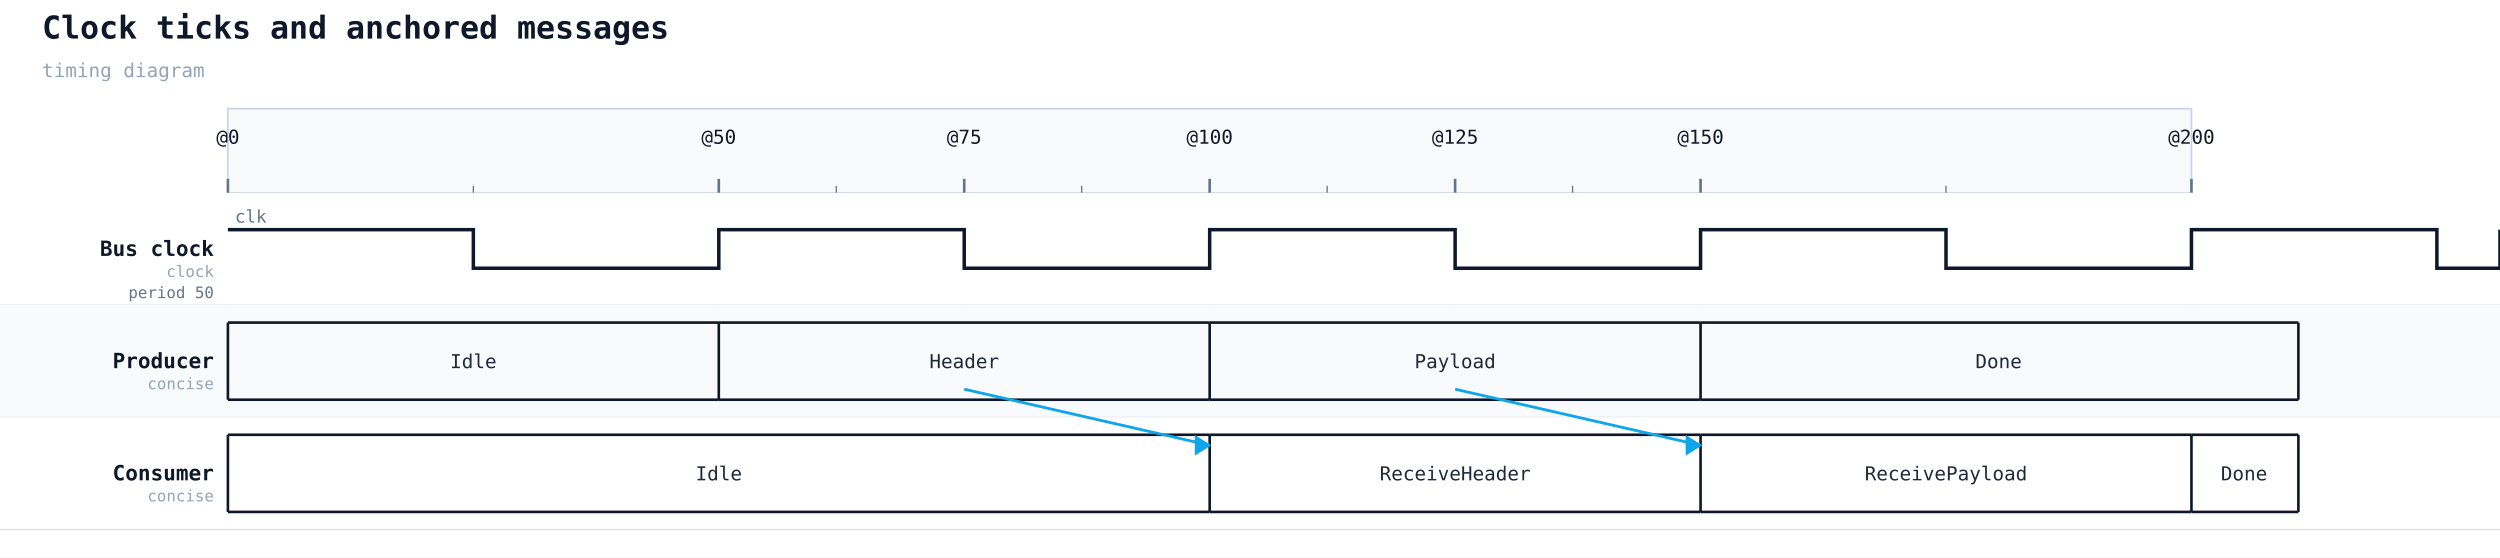
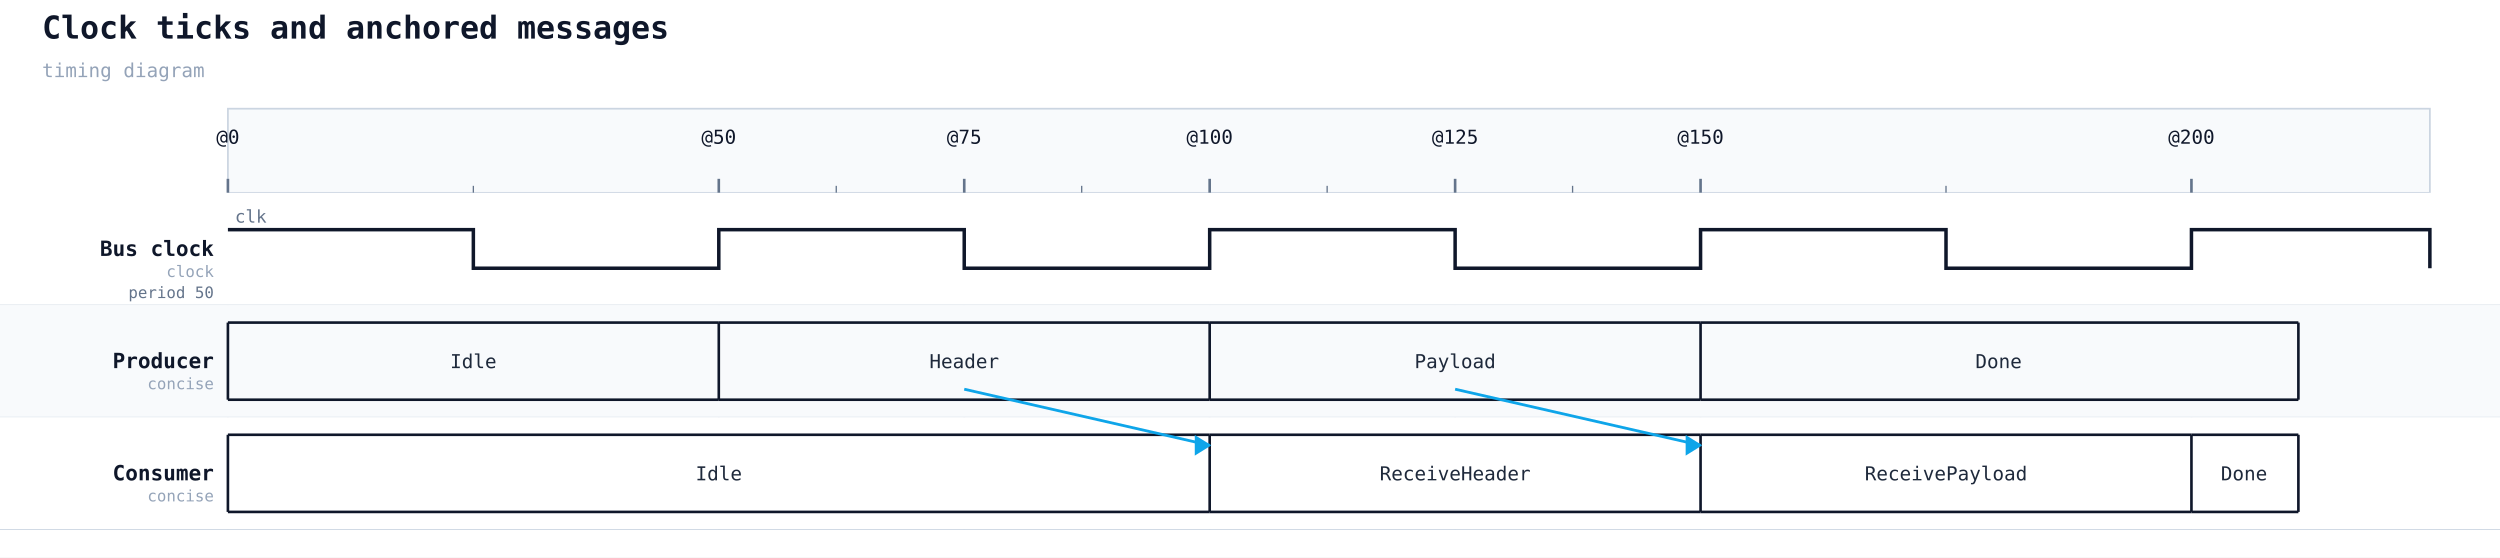
<svg xmlns="http://www.w3.org/2000/svg" width="1426" height="318" viewBox="0 0 1426 318">
  <rect width="100%" height="100%" fill="#ffffff" />
  <text x="24" y="22" font-family="monospace" font-size="18" font-weight="600" fill="#0f172a">Clock ticks and anchored messages</text>
  <text x="24" y="44" font-family="monospace" font-size="11" fill="#94a3b8">timing diagram</text>
-   <rect x="130" y="62" width="1120" height="48" fill="#f8fafc" stroke="#cbd5e1" stroke-width="1" />
+   <rect x="130" y="62" width="1256" height="48" fill="#f8fafc" stroke="#cbd5e1" stroke-width="1" />
  <line x1="130" y1="110" x2="130" y2="302" stroke="#cbd5e1" stroke-width="1" stroke-dasharray="4 3" />
  <line x1="130" y1="102" x2="130" y2="110" stroke="#64748b" stroke-width="1.5" />
  <text class="timing-tick" x="130" y="82" text-anchor="middle" font-family="monospace" font-size="11" fill="#0f172a">@0</text>
  <line x1="410" y1="110" x2="410" y2="302" stroke="#cbd5e1" stroke-width="1" stroke-dasharray="4 3" />
  <line x1="410" y1="102" x2="410" y2="110" stroke="#64748b" stroke-width="1.5" />
  <text class="timing-tick" x="410" y="82" text-anchor="middle" font-family="monospace" font-size="11" fill="#0f172a">@50</text>
  <line x1="550" y1="110" x2="550" y2="302" stroke="#cbd5e1" stroke-width="1" stroke-dasharray="4 3" />
  <line x1="550" y1="102" x2="550" y2="110" stroke="#64748b" stroke-width="1.5" />
  <text class="timing-tick" x="550" y="82" text-anchor="middle" font-family="monospace" font-size="11" fill="#0f172a">@75</text>
  <line x1="690" y1="110" x2="690" y2="302" stroke="#cbd5e1" stroke-width="1" stroke-dasharray="4 3" />
  <line x1="690" y1="102" x2="690" y2="110" stroke="#64748b" stroke-width="1.5" />
  <text class="timing-tick" x="690" y="82" text-anchor="middle" font-family="monospace" font-size="11" fill="#0f172a">@100</text>
  <line x1="830" y1="110" x2="830" y2="302" stroke="#cbd5e1" stroke-width="1" stroke-dasharray="4 3" />
  <line x1="830" y1="102" x2="830" y2="110" stroke="#64748b" stroke-width="1.5" />
  <text class="timing-tick" x="830" y="82" text-anchor="middle" font-family="monospace" font-size="11" fill="#0f172a">@125</text>
  <line x1="970" y1="110" x2="970" y2="302" stroke="#cbd5e1" stroke-width="1" stroke-dasharray="4 3" />
  <line x1="970" y1="102" x2="970" y2="110" stroke="#64748b" stroke-width="1.5" />
  <text class="timing-tick" x="970" y="82" text-anchor="middle" font-family="monospace" font-size="11" fill="#0f172a">@150</text>
  <line x1="1250" y1="110" x2="1250" y2="302" stroke="#cbd5e1" stroke-width="1" stroke-dasharray="4 3" />
  <line x1="1250" y1="102" x2="1250" y2="110" stroke="#64748b" stroke-width="1.5" />
  <text class="timing-tick" x="1250" y="82" text-anchor="middle" font-family="monospace" font-size="11" fill="#0f172a">@200</text>
  <line x1="270" y1="106" x2="270" y2="110" stroke="#64748b" stroke-width="0.75" />
  <line x1="477" y1="106" x2="477" y2="110" stroke="#64748b" stroke-width="0.75" />
  <line x1="617" y1="106" x2="617" y2="110" stroke="#64748b" stroke-width="0.75" />
  <line x1="757" y1="106" x2="757" y2="110" stroke="#64748b" stroke-width="0.75" />
  <line x1="897" y1="106" x2="897" y2="110" stroke="#64748b" stroke-width="0.75" />
  <line x1="1110" y1="106" x2="1110" y2="110" stroke="#64748b" stroke-width="0.75" />
  <rect x="0" y="110" width="1426" height="64" fill="#ffffff" />
  <text x="122" y="146" font-family="monospace" font-size="12" font-weight="600" fill="#0f172a" text-anchor="end">Bus clock</text>
  <text x="122" y="158" font-family="monospace" font-size="9" fill="#94a3b8" text-anchor="end">clock</text>
  <text x="122" y="170" font-family="monospace" font-size="9" fill="#64748b" text-anchor="end">period 50</text>
  <line x1="0" y1="174" x2="1426" y2="174" stroke="#cbd5e1" stroke-width="0.5" />
-   <polyline data-timing-period="50" data-timing-pulse="25" data-timing-offset="0" points="130,131 270,131 270,153 410,153 410,131 550,131 550,153 690,153 690,131 830,131 830,153 970,153 970,131 1110,131 1110,153 1250,153 1250,131 1390,131 1390,153 1426,153 1426,131" fill="none" stroke="#0f172a" stroke-width="2" />
+   <polyline data-timing-period="50" data-timing-pulse="25" data-timing-offset="0" points="130,131 270,131 270,153 410,153 410,131 550,131 550,153 690,153 690,131 830,131 830,153 970,153 970,131 1110,131 1110,153 1250,153 1250,131 1386,131 1386,153" fill="none" stroke="#0f172a" stroke-width="2" />
  <text x="134" y="127" font-family="monospace" font-size="10" fill="#64748b">clk</text>
  <rect x="0" y="174" width="1426" height="64" fill="#f8fafc" />
  <text x="122" y="210" font-family="monospace" font-size="12" font-weight="600" fill="#0f172a" text-anchor="end">Producer</text>
  <text x="122" y="222" font-family="monospace" font-size="9" fill="#94a3b8" text-anchor="end">concise</text>
  <line x1="0" y1="238" x2="1426" y2="238" stroke="#cbd5e1" stroke-width="0.5" />
  <line x1="130" y1="184" x2="410" y2="184" stroke="#0f172a" stroke-width="1.5" />
  <line x1="130" y1="228" x2="410" y2="228" stroke="#0f172a" stroke-width="1.5" />
  <line x1="130" y1="184" x2="130" y2="228" stroke="#0f172a" stroke-width="1.5" />
  <text x="270" y="210" text-anchor="middle" font-family="monospace" font-size="11" fill="#1e293b">Idle</text>
  <line x1="410" y1="184" x2="690" y2="184" stroke="#0f172a" stroke-width="1.5" />
  <line x1="410" y1="228" x2="690" y2="228" stroke="#0f172a" stroke-width="1.5" />
  <line x1="410" y1="184" x2="410" y2="228" stroke="#0f172a" stroke-width="1.5" />
  <text x="550" y="210" text-anchor="middle" font-family="monospace" font-size="11" fill="#1e293b">Header</text>
  <line x1="690" y1="184" x2="970" y2="184" stroke="#0f172a" stroke-width="1.5" />
  <line x1="690" y1="228" x2="970" y2="228" stroke="#0f172a" stroke-width="1.5" />
  <line x1="690" y1="184" x2="690" y2="228" stroke="#0f172a" stroke-width="1.5" />
  <text x="830" y="210" text-anchor="middle" font-family="monospace" font-size="11" fill="#1e293b">Payload</text>
  <line x1="970" y1="184" x2="1311" y2="184" stroke="#0f172a" stroke-width="1.5" />
  <line x1="970" y1="228" x2="1311" y2="228" stroke="#0f172a" stroke-width="1.5" />
  <line x1="970" y1="184" x2="970" y2="228" stroke="#0f172a" stroke-width="1.5" />
  <text x="1140" y="210" text-anchor="middle" font-family="monospace" font-size="11" fill="#1e293b">Done</text>
  <line x1="1311" y1="184" x2="1311" y2="228" stroke="#0f172a" stroke-width="1.5" />
  <rect x="0" y="238" width="1426" height="64" fill="#ffffff" />
  <text x="122" y="274" font-family="monospace" font-size="12" font-weight="600" fill="#0f172a" text-anchor="end">Consumer</text>
  <text x="122" y="286" font-family="monospace" font-size="9" fill="#94a3b8" text-anchor="end">concise</text>
  <line x1="0" y1="302" x2="1426" y2="302" stroke="#cbd5e1" stroke-width="0.5" />
  <line x1="130" y1="248" x2="690" y2="248" stroke="#0f172a" stroke-width="1.5" />
  <line x1="130" y1="292" x2="690" y2="292" stroke="#0f172a" stroke-width="1.5" />
  <line x1="130" y1="248" x2="130" y2="292" stroke="#0f172a" stroke-width="1.5" />
  <text x="410" y="274" text-anchor="middle" font-family="monospace" font-size="11" fill="#1e293b">Idle</text>
  <line x1="690" y1="248" x2="970" y2="248" stroke="#0f172a" stroke-width="1.5" />
  <line x1="690" y1="292" x2="970" y2="292" stroke="#0f172a" stroke-width="1.5" />
  <line x1="690" y1="248" x2="690" y2="292" stroke="#0f172a" stroke-width="1.5" />
  <text x="830" y="274" text-anchor="middle" font-family="monospace" font-size="11" fill="#1e293b">ReceiveHeader</text>
  <line x1="970" y1="248" x2="1250" y2="248" stroke="#0f172a" stroke-width="1.5" />
  <line x1="970" y1="292" x2="1250" y2="292" stroke="#0f172a" stroke-width="1.5" />
  <line x1="970" y1="248" x2="970" y2="292" stroke="#0f172a" stroke-width="1.5" />
  <text x="1110" y="274" text-anchor="middle" font-family="monospace" font-size="11" fill="#1e293b">ReceivePayload</text>
  <line x1="1250" y1="248" x2="1311" y2="248" stroke="#0f172a" stroke-width="1.5" />
  <line x1="1250" y1="292" x2="1311" y2="292" stroke="#0f172a" stroke-width="1.5" />
  <line x1="1250" y1="248" x2="1250" y2="292" stroke="#0f172a" stroke-width="1.5" />
  <text x="1280" y="274" text-anchor="middle" font-family="monospace" font-size="11" fill="#1e293b">Done</text>
  <line x1="1311" y1="248" x2="1311" y2="292" stroke="#0f172a" stroke-width="1.5" />
  <line class="timing-message" data-from="TX" data-to="RX" x1="550" y1="222" x2="690" y2="254" stroke="#0ea5e9" stroke-width="1.6" />
  <polygon class="timing-message-head" points="690,254 682,249 682,259" fill="#0ea5e9" stroke="#0ea5e9" stroke-width="1" />
  <line class="timing-message" data-from="TX" data-to="RX" x1="830" y1="222" x2="970" y2="254" stroke="#0ea5e9" stroke-width="1.6" />
  <polygon class="timing-message-head" points="970,254 962,249 962,259" fill="#0ea5e9" stroke="#0ea5e9" stroke-width="1" />
</svg>
